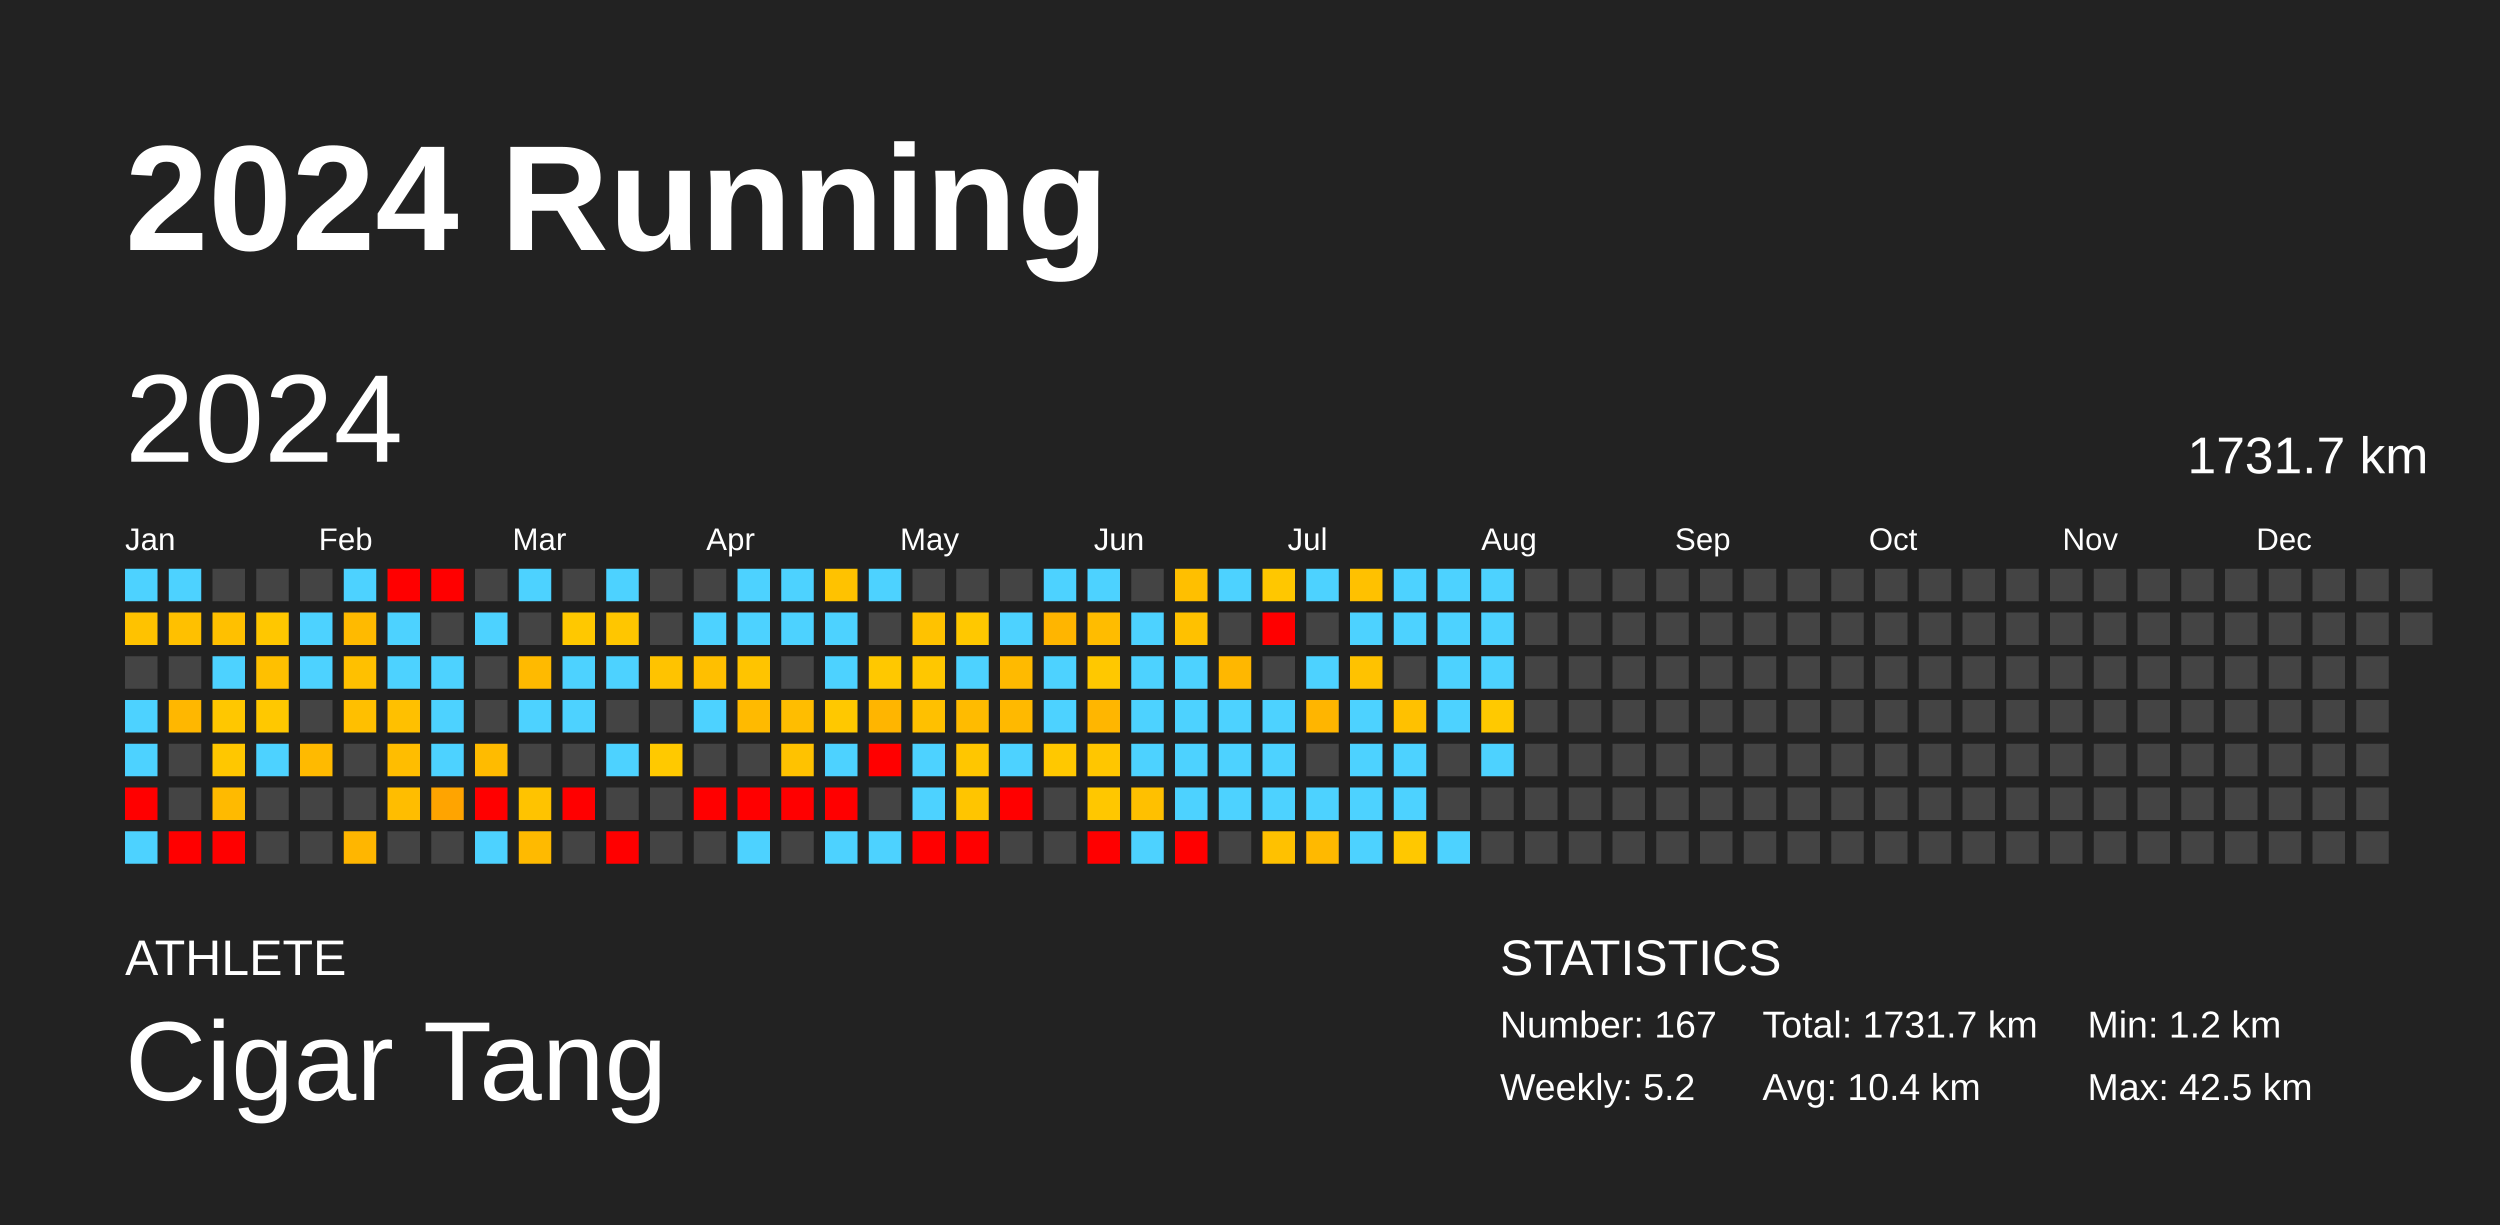
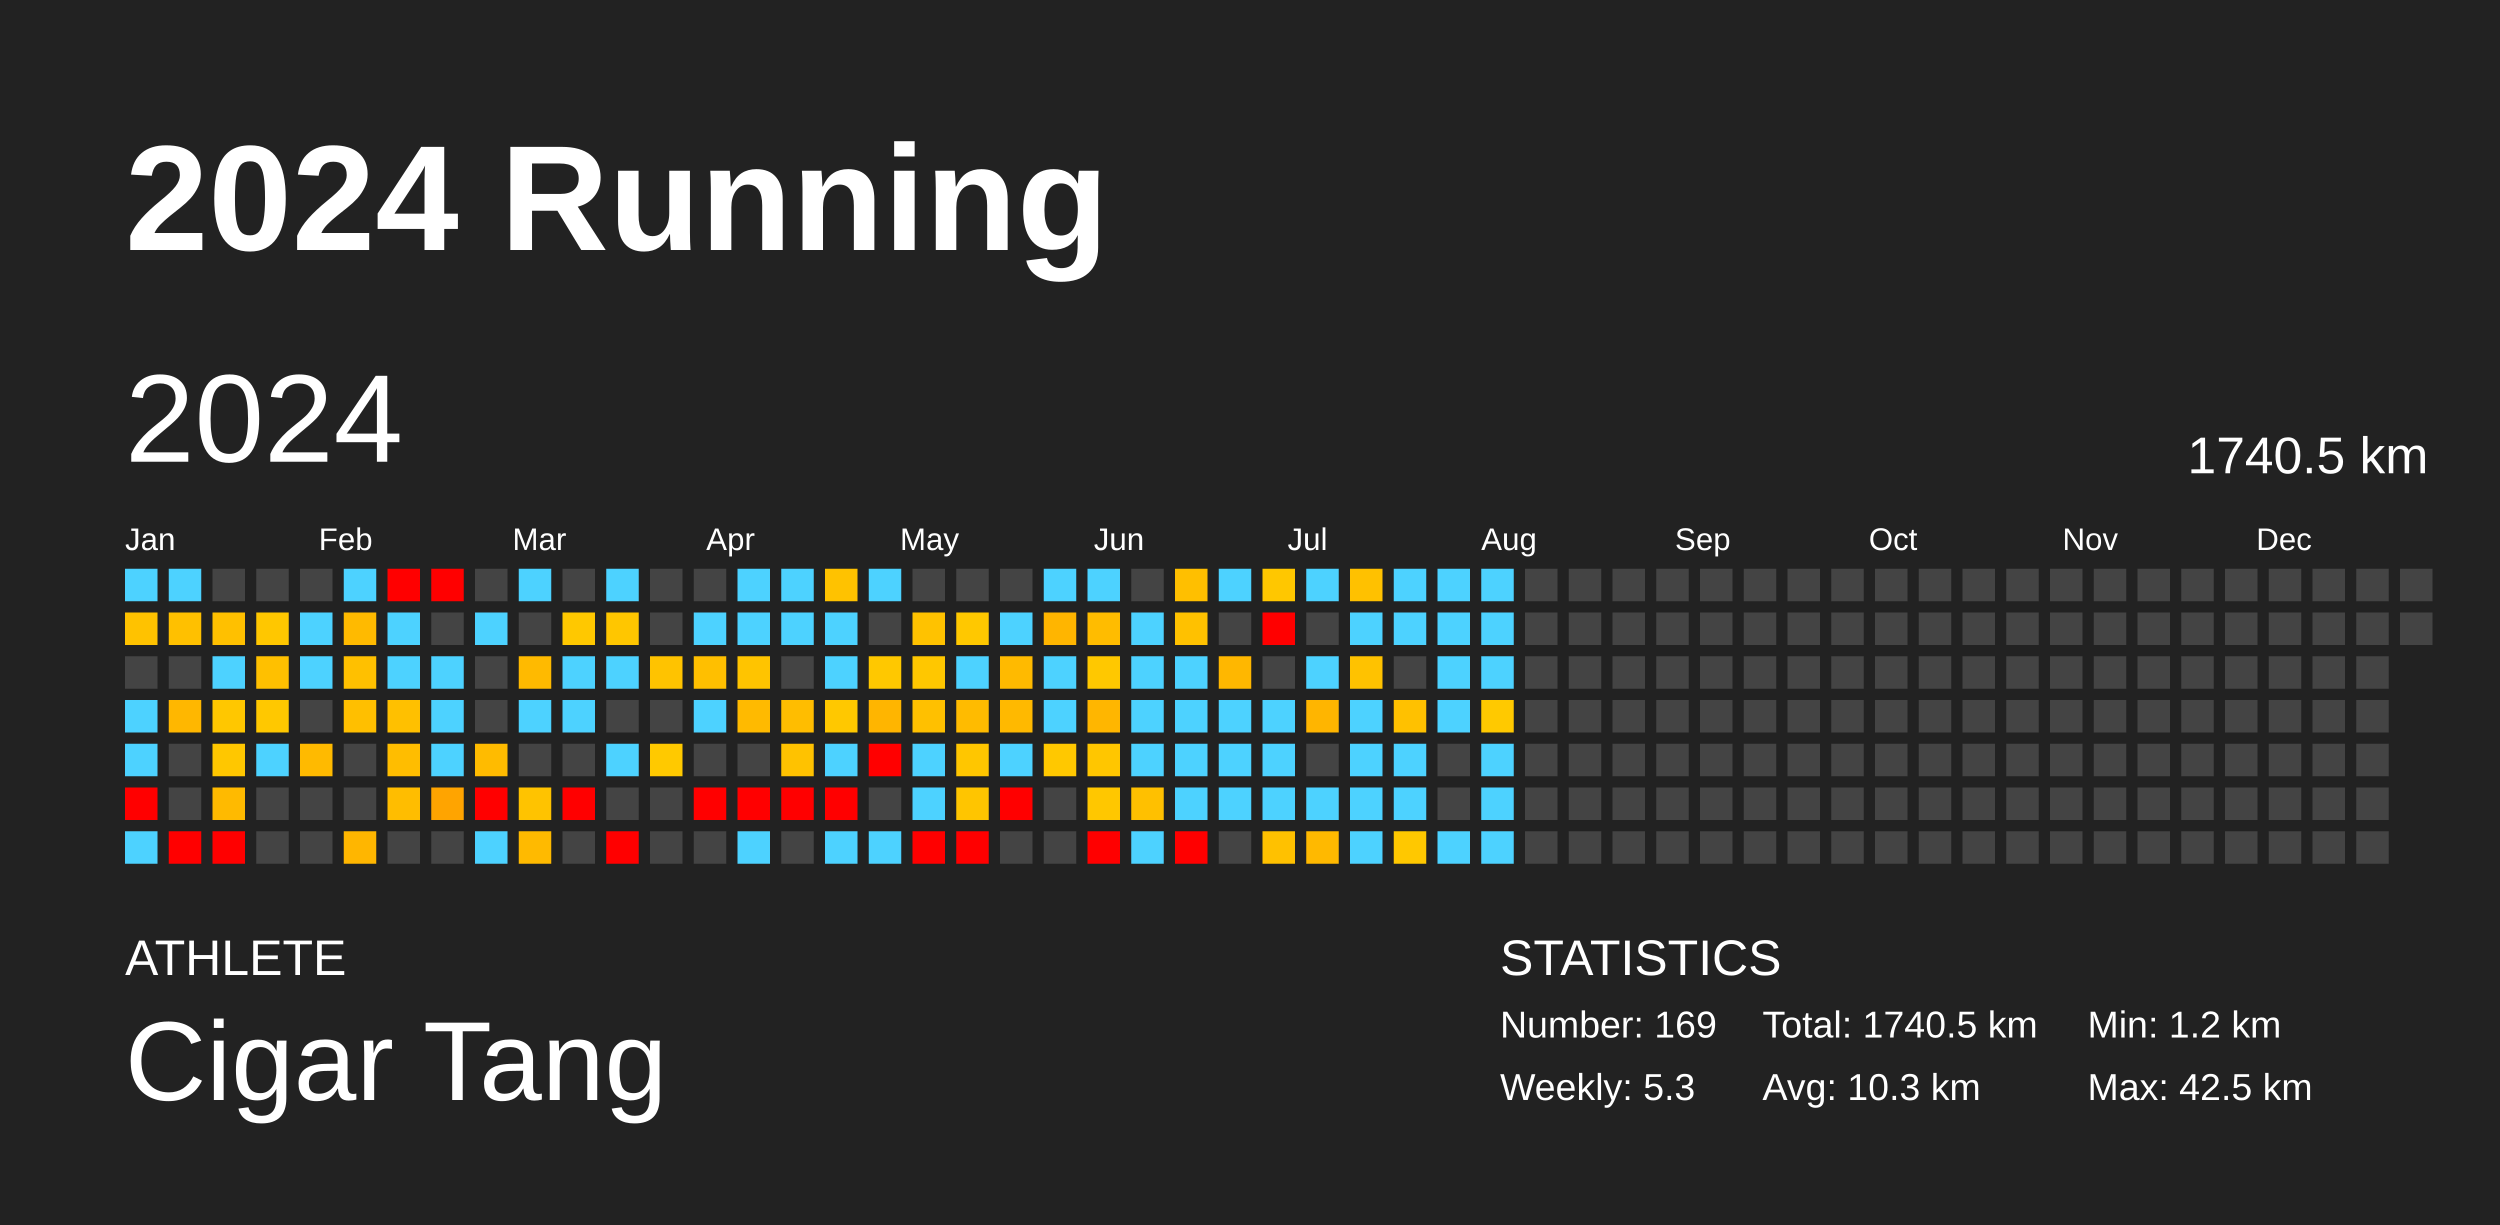
<svg xmlns="http://www.w3.org/2000/svg" baseProfile="full" height="98mm" version="1.1" viewBox="0,0,200,98" width="200mm">
  <defs />
  <rect fill="#222222" height="98" width="200" x="0" y="0" />
  <text fill="#FFFFFF" style="font-size:12px; font-family:Arial; font-weight:bold;" x="10" y="20">2024 Running</text>
  <text fill="#FFFFFF" style="font-size:4px; font-family:Arial" x="10" y="78">ATHLETE</text>
  <text fill="#FFFFFF" style="font-size:9px; font-family:Arial" x="10" y="88">Cigar Tang</text>
  <text fill="#FFFFFF" style="font-size:4px; font-family:Arial" x="120" y="78">STATISTICS</text>
-   <text fill="#FFFFFF" style="font-size:3px; font-family:Arial" x="120" y="83">Number: 167</text>
-   <text fill="#FFFFFF" style="font-size:3px; font-family:Arial" x="120" y="88">Weekly: 5.2</text>
-   <text fill="#FFFFFF" style="font-size:3px; font-family:Arial" x="141" y="83">Total: 1731.7 km</text>
-   <text fill="#FFFFFF" style="font-size:3px; font-family:Arial" x="141" y="88">Avg: 10.4 km</text>
+   <text fill="#FFFFFF" style="font-size:3px; font-family:Arial" x="120" y="83">Number: 169</text>
+   <text fill="#FFFFFF" style="font-size:3px; font-family:Arial" x="120" y="88">Weekly: 5.3</text>
+   <text fill="#FFFFFF" style="font-size:3px; font-family:Arial" x="141" y="83">Total: 1740.5 km</text>
+   <text fill="#FFFFFF" style="font-size:3px; font-family:Arial" x="141" y="88">Avg: 10.3 km</text>
  <text fill="#FFFFFF" style="font-size:3px; font-family:Arial" x="167" y="83">Min: 1.2 km</text>
  <text fill="#FFFFFF" style="font-size:3px; font-family:Arial" x="167" y="88">Max: 42.5 km</text>
  <text dominant-baseline="hanging" fill="#FFFFFF" style="font-size:10.0px; font-family:Arial;" x="10" y="30">2024</text>
-   <text dominant-baseline="hanging" fill="#FFFFFF" style="font-size:4.125px; font-family:Arial;" x="175" y="35">1731.7 km</text>
+   <text dominant-baseline="hanging" fill="#FFFFFF" style="font-size:4.125px; font-family:Arial;" x="175" y="35">1740.5 km</text>
  <text fill="#FFFFFF" style="font-size:2.5px; font-family:Arial" x="10.0" y="44">Jan</text>
  <text fill="#FFFFFF" style="font-size:2.5px; font-family:Arial" x="25.5" y="44">Feb</text>
  <text fill="#FFFFFF" style="font-size:2.5px; font-family:Arial" x="41.0" y="44">Mar</text>
  <text fill="#FFFFFF" style="font-size:2.5px; font-family:Arial" x="56.5" y="44">Apr</text>
  <text fill="#FFFFFF" style="font-size:2.5px; font-family:Arial" x="72.0" y="44">May</text>
  <text fill="#FFFFFF" style="font-size:2.5px; font-family:Arial" x="87.5" y="44">Jun</text>
  <text fill="#FFFFFF" style="font-size:2.5px; font-family:Arial" x="103.0" y="44">Jul</text>
  <text fill="#FFFFFF" style="font-size:2.5px; font-family:Arial" x="118.5" y="44">Aug</text>
  <text fill="#FFFFFF" style="font-size:2.5px; font-family:Arial" x="134.0" y="44">Sep</text>
  <text fill="#FFFFFF" style="font-size:2.5px; font-family:Arial" x="149.5" y="44">Oct</text>
  <text fill="#FFFFFF" style="font-size:2.5px; font-family:Arial" x="165.0" y="44">Nov</text>
  <text fill="#FFFFFF" style="font-size:2.5px; font-family:Arial" x="180.5" y="44">Dec</text>
  <rect fill="#4dd2ff" height="2.6" width="2.6" x="10.0" y="45.5" />
  <rect fill="#ffc200" height="2.6" width="2.6" x="10.0" y="49.0" />
  <rect fill="#444444" height="2.6" width="2.6" x="10.0" y="52.5" />
  <rect fill="#4dd2ff" height="2.6" width="2.6" x="10.0" y="56.0" />
  <rect fill="#4dd2ff" height="2.6" width="2.6" x="10.0" y="59.5" />
  <rect fill="red" height="2.6" width="2.6" x="10.0" y="63.0" />
  <rect fill="#4dd2ff" height="2.6" width="2.6" x="10.0" y="66.5" />
  <rect fill="#4dd2ff" height="2.6" width="2.6" x="13.5" y="45.5" />
  <rect fill="#ffc000" height="2.6" width="2.6" x="13.5" y="49.0" />
  <rect fill="#444444" height="2.6" width="2.6" x="13.5" y="52.5" />
  <rect fill="#ffb700" height="2.6" width="2.6" x="13.5" y="56.0" />
  <rect fill="#444444" height="2.6" width="2.6" x="13.5" y="59.5" />
  <rect fill="#444444" height="2.6" width="2.6" x="13.5" y="63.0" />
  <rect fill="red" height="2.6" width="2.6" x="13.5" y="66.5" />
  <rect fill="#444444" height="2.6" width="2.6" x="17.0" y="45.5" />
  <rect fill="#ffc000" height="2.6" width="2.6" x="17.0" y="49.0" />
  <rect fill="#4dd2ff" height="2.6" width="2.6" x="17.0" y="52.5" />
  <rect fill="#ffc700" height="2.6" width="2.6" x="17.0" y="56.0" />
  <rect fill="#ffc700" height="2.6" width="2.6" x="17.0" y="59.5" />
  <rect fill="#ffba00" height="2.6" width="2.6" x="17.0" y="63.0" />
  <rect fill="red" height="2.6" width="2.6" x="17.0" y="66.5" />
  <rect fill="#444444" height="2.6" width="2.6" x="20.5" y="45.5" />
  <rect fill="#ffc700" height="2.6" width="2.6" x="20.5" y="49.0" />
  <rect fill="#ffc000" height="2.6" width="2.6" x="20.5" y="52.5" />
  <rect fill="#ffc800" height="2.6" width="2.6" x="20.5" y="56.0" />
  <rect fill="#4dd2ff" height="2.6" width="2.6" x="20.5" y="59.5" />
  <rect fill="#444444" height="2.6" width="2.6" x="20.5" y="63.0" />
  <rect fill="#444444" height="2.6" width="2.6" x="20.5" y="66.5" />
  <rect fill="#444444" height="2.6" width="2.6" x="24.0" y="45.5" />
  <rect fill="#4dd2ff" height="2.6" width="2.6" x="24.0" y="49.0" />
  <rect fill="#4dd2ff" height="2.6" width="2.6" x="24.0" y="52.5" />
  <rect fill="#444444" height="2.6" width="2.6" x="24.0" y="56.0" />
  <rect fill="#ffba00" height="2.6" width="2.6" x="24.0" y="59.5" />
  <rect fill="#444444" height="2.6" width="2.6" x="24.0" y="63.0" />
  <rect fill="#444444" height="2.6" width="2.6" x="24.0" y="66.5" />
  <rect fill="#4dd2ff" height="2.6" width="2.6" x="27.5" y="45.5" />
  <rect fill="#ffba00" height="2.6" width="2.6" x="27.5" y="49.0" />
  <rect fill="#ffc000" height="2.6" width="2.6" x="27.5" y="52.5" />
  <rect fill="#ffbf00" height="2.6" width="2.6" x="27.5" y="56.0" />
  <rect fill="#444444" height="2.6" width="2.6" x="27.5" y="59.5" />
  <rect fill="#444444" height="2.6" width="2.6" x="27.5" y="63.0" />
  <rect fill="#ffb600" height="2.6" width="2.6" x="27.5" y="66.5" />
  <rect fill="red" height="2.6" width="2.6" x="31.0" y="45.5" />
  <rect fill="#4dd2ff" height="2.6" width="2.6" x="31.0" y="49.0" />
  <rect fill="#4dd2ff" height="2.6" width="2.6" x="31.0" y="52.5" />
  <rect fill="#ffc000" height="2.6" width="2.6" x="31.0" y="56.0" />
  <rect fill="#ffbd00" height="2.6" width="2.6" x="31.0" y="59.5" />
  <rect fill="#ffbd00" height="2.6" width="2.6" x="31.0" y="63.0" />
  <rect fill="#444444" height="2.6" width="2.6" x="31.0" y="66.5" />
  <rect fill="red" height="2.6" width="2.6" x="34.5" y="45.5" />
  <rect fill="#444444" height="2.6" width="2.6" x="34.5" y="49.0" />
  <rect fill="#4dd2ff" height="2.6" width="2.6" x="34.5" y="52.5" />
  <rect fill="#4dd2ff" height="2.6" width="2.6" x="34.5" y="56.0" />
  <rect fill="#4dd2ff" height="2.6" width="2.6" x="34.5" y="59.5" />
  <rect fill="#ffa400" height="2.6" width="2.6" x="34.5" y="63.0" />
  <rect fill="#444444" height="2.6" width="2.6" x="34.5" y="66.5" />
  <rect fill="#444444" height="2.6" width="2.6" x="38.0" y="45.5" />
  <rect fill="#4dd2ff" height="2.6" width="2.6" x="38.0" y="49.0" />
  <rect fill="#444444" height="2.6" width="2.6" x="38.0" y="52.5" />
  <rect fill="#444444" height="2.6" width="2.6" x="38.0" y="56.0" />
  <rect fill="#ffbb00" height="2.6" width="2.6" x="38.0" y="59.5" />
  <rect fill="red" height="2.6" width="2.6" x="38.0" y="63.0" />
  <rect fill="#4dd2ff" height="2.6" width="2.6" x="38.0" y="66.5" />
  <rect fill="#4dd2ff" height="2.6" width="2.6" x="41.5" y="45.5" />
  <rect fill="#444444" height="2.6" width="2.6" x="41.5" y="49.0" />
  <rect fill="#ffba00" height="2.6" width="2.6" x="41.5" y="52.5" />
  <rect fill="#4dd2ff" height="2.6" width="2.6" x="41.5" y="56.0" />
  <rect fill="#444444" height="2.6" width="2.6" x="41.5" y="59.5" />
  <rect fill="#ffc300" height="2.6" width="2.6" x="41.5" y="63.0" />
  <rect fill="#ffba00" height="2.6" width="2.6" x="41.5" y="66.5" />
  <rect fill="#444444" height="2.6" width="2.6" x="45.0" y="45.5" />
  <rect fill="#ffc800" height="2.6" width="2.6" x="45.0" y="49.0" />
  <rect fill="#4dd2ff" height="2.6" width="2.6" x="45.0" y="52.5" />
  <rect fill="#4dd2ff" height="2.6" width="2.6" x="45.0" y="56.0" />
  <rect fill="#444444" height="2.6" width="2.6" x="45.0" y="59.5" />
  <rect fill="red" height="2.6" width="2.6" x="45.0" y="63.0" />
  <rect fill="#444444" height="2.6" width="2.6" x="45.0" y="66.5" />
  <rect fill="#4dd2ff" height="2.6" width="2.6" x="48.5" y="45.5" />
  <rect fill="#ffc600" height="2.6" width="2.6" x="48.5" y="49.0" />
  <rect fill="#4dd2ff" height="2.6" width="2.6" x="48.5" y="52.5" />
  <rect fill="#444444" height="2.6" width="2.6" x="48.5" y="56.0" />
  <rect fill="#4dd2ff" height="2.6" width="2.6" x="48.5" y="59.5" />
  <rect fill="#444444" height="2.6" width="2.6" x="48.5" y="63.0" />
  <rect fill="red" height="2.6" width="2.6" x="48.5" y="66.5" />
  <rect fill="#444444" height="2.6" width="2.6" x="52.0" y="45.5" />
  <rect fill="#444444" height="2.6" width="2.6" x="52.0" y="49.0" />
  <rect fill="#ffc300" height="2.6" width="2.6" x="52.0" y="52.5" />
  <rect fill="#444444" height="2.6" width="2.6" x="52.0" y="56.0" />
  <rect fill="#ffc900" height="2.6" width="2.6" x="52.0" y="59.5" />
  <rect fill="#444444" height="2.6" width="2.6" x="52.0" y="63.0" />
  <rect fill="#444444" height="2.6" width="2.6" x="52.0" y="66.5" />
  <rect fill="#444444" height="2.6" width="2.6" x="55.5" y="45.5" />
  <rect fill="#4dd2ff" height="2.6" width="2.6" x="55.5" y="49.0" />
  <rect fill="#ffbf00" height="2.6" width="2.6" x="55.5" y="52.5" />
  <rect fill="#4dd2ff" height="2.6" width="2.6" x="55.5" y="56.0" />
  <rect fill="#444444" height="2.6" width="2.6" x="55.5" y="59.5" />
  <rect fill="red" height="2.6" width="2.6" x="55.5" y="63.0" />
  <rect fill="#444444" height="2.6" width="2.6" x="55.5" y="66.5" />
  <rect fill="#4dd2ff" height="2.6" width="2.6" x="59.0" y="45.5" />
  <rect fill="#4dd2ff" height="2.6" width="2.6" x="59.0" y="49.0" />
  <rect fill="#ffc400" height="2.6" width="2.6" x="59.0" y="52.5" />
  <rect fill="#ffba00" height="2.6" width="2.6" x="59.0" y="56.0" />
  <rect fill="#444444" height="2.6" width="2.6" x="59.0" y="59.5" />
  <rect fill="red" height="2.6" width="2.6" x="59.0" y="63.0" />
  <rect fill="#4dd2ff" height="2.6" width="2.6" x="59.0" y="66.5" />
  <rect fill="#4dd2ff" height="2.6" width="2.6" x="62.5" y="45.5" />
  <rect fill="#4dd2ff" height="2.6" width="2.6" x="62.5" y="49.0" />
  <rect fill="#444444" height="2.6" width="2.6" x="62.5" y="52.5" />
  <rect fill="#ffbd00" height="2.6" width="2.6" x="62.5" y="56.0" />
  <rect fill="#ffc200" height="2.6" width="2.6" x="62.5" y="59.5" />
  <rect fill="red" height="2.6" width="2.6" x="62.5" y="63.0" />
  <rect fill="#444444" height="2.6" width="2.6" x="62.5" y="66.5" />
  <rect fill="#ffc200" height="2.6" width="2.6" x="66.0" y="45.5" />
  <rect fill="#4dd2ff" height="2.6" width="2.6" x="66.0" y="49.0" />
  <rect fill="#4dd2ff" height="2.6" width="2.6" x="66.0" y="52.5" />
  <rect fill="#ffc800" height="2.6" width="2.6" x="66.0" y="56.0" />
  <rect fill="#4dd2ff" height="2.6" width="2.6" x="66.0" y="59.5" />
  <rect fill="red" height="2.6" width="2.6" x="66.0" y="63.0" />
  <rect fill="#4dd2ff" height="2.6" width="2.6" x="66.0" y="66.5" />
  <rect fill="#4dd2ff" height="2.6" width="2.6" x="69.5" y="45.5" />
  <rect fill="#444444" height="2.6" width="2.6" x="69.5" y="49.0" />
  <rect fill="#ffc800" height="2.6" width="2.6" x="69.5" y="52.5" />
  <rect fill="#ffb500" height="2.6" width="2.6" x="69.5" y="56.0" />
  <rect fill="red" height="2.6" width="2.6" x="69.5" y="59.5" />
  <rect fill="#444444" height="2.6" width="2.6" x="69.5" y="63.0" />
  <rect fill="#4dd2ff" height="2.6" width="2.6" x="69.5" y="66.5" />
  <rect fill="#444444" height="2.6" width="2.6" x="73.0" y="45.5" />
  <rect fill="#ffc200" height="2.6" width="2.6" x="73.0" y="49.0" />
  <rect fill="#ffc700" height="2.6" width="2.6" x="73.0" y="52.5" />
  <rect fill="#ffc000" height="2.6" width="2.6" x="73.0" y="56.0" />
  <rect fill="#4dd2ff" height="2.6" width="2.6" x="73.0" y="59.5" />
  <rect fill="#4dd2ff" height="2.6" width="2.6" x="73.0" y="63.0" />
  <rect fill="red" height="2.6" width="2.6" x="73.0" y="66.5" />
  <rect fill="#444444" height="2.6" width="2.6" x="76.5" y="45.5" />
  <rect fill="#ffc800" height="2.6" width="2.6" x="76.5" y="49.0" />
  <rect fill="#4dd2ff" height="2.6" width="2.6" x="76.5" y="52.5" />
  <rect fill="#ffbb00" height="2.6" width="2.6" x="76.5" y="56.0" />
  <rect fill="#ffc600" height="2.6" width="2.6" x="76.5" y="59.5" />
  <rect fill="#ffc500" height="2.6" width="2.6" x="76.5" y="63.0" />
  <rect fill="red" height="2.6" width="2.6" x="76.5" y="66.5" />
  <rect fill="#444444" height="2.6" width="2.6" x="80.0" y="45.5" />
  <rect fill="#4dd2ff" height="2.6" width="2.6" x="80.0" y="49.0" />
  <rect fill="#ffba00" height="2.6" width="2.6" x="80.0" y="52.5" />
  <rect fill="#ffb900" height="2.6" width="2.6" x="80.0" y="56.0" />
  <rect fill="#4dd2ff" height="2.6" width="2.6" x="80.0" y="59.5" />
  <rect fill="red" height="2.6" width="2.6" x="80.0" y="63.0" />
  <rect fill="#444444" height="2.6" width="2.6" x="80.0" y="66.5" />
  <rect fill="#4dd2ff" height="2.6" width="2.6" x="83.5" y="45.5" />
  <rect fill="#ffb500" height="2.6" width="2.6" x="83.5" y="49.0" />
  <rect fill="#4dd2ff" height="2.6" width="2.6" x="83.5" y="52.5" />
  <rect fill="#4dd2ff" height="2.6" width="2.6" x="83.5" y="56.0" />
  <rect fill="#ffc800" height="2.6" width="2.6" x="83.5" y="59.5" />
  <rect fill="#444444" height="2.6" width="2.6" x="83.5" y="63.0" />
  <rect fill="#444444" height="2.6" width="2.6" x="83.5" y="66.5" />
  <rect fill="#4dd2ff" height="2.6" width="2.6" x="87.0" y="45.5" />
  <rect fill="#ffbc00" height="2.6" width="2.6" x="87.0" y="49.0" />
  <rect fill="#ffc800" height="2.6" width="2.6" x="87.0" y="52.5" />
  <rect fill="#ffb600" height="2.6" width="2.6" x="87.0" y="56.0" />
  <rect fill="#ffc600" height="2.6" width="2.6" x="87.0" y="59.5" />
  <rect fill="#ffc700" height="2.6" width="2.6" x="87.0" y="63.0" />
  <rect fill="red" height="2.6" width="2.6" x="87.0" y="66.5" />
  <rect fill="#444444" height="2.6" width="2.6" x="90.5" y="45.5" />
  <rect fill="#4dd2ff" height="2.6" width="2.6" x="90.5" y="49.0" />
  <rect fill="#4dd2ff" height="2.6" width="2.6" x="90.5" y="52.5" />
  <rect fill="#4dd2ff" height="2.6" width="2.6" x="90.5" y="56.0" />
  <rect fill="#4dd2ff" height="2.6" width="2.6" x="90.5" y="59.5" />
  <rect fill="#ffc000" height="2.6" width="2.6" x="90.5" y="63.0" />
  <rect fill="#4dd2ff" height="2.6" width="2.6" x="90.5" y="66.5" />
  <rect fill="#ffbf00" height="2.6" width="2.6" x="94.0" y="45.5" />
  <rect fill="#ffc100" height="2.6" width="2.6" x="94.0" y="49.0" />
  <rect fill="#4dd2ff" height="2.6" width="2.6" x="94.0" y="52.5" />
  <rect fill="#4dd2ff" height="2.6" width="2.6" x="94.0" y="56.0" />
  <rect fill="#4dd2ff" height="2.6" width="2.6" x="94.0" y="59.5" />
  <rect fill="#4dd2ff" height="2.6" width="2.6" x="94.0" y="63.0" />
  <rect fill="red" height="2.6" width="2.6" x="94.0" y="66.5" />
  <rect fill="#4dd2ff" height="2.6" width="2.6" x="97.5" y="45.5" />
  <rect fill="#444444" height="2.6" width="2.6" x="97.5" y="49.0" />
  <rect fill="#ffb700" height="2.6" width="2.6" x="97.5" y="52.5" />
  <rect fill="#4dd2ff" height="2.6" width="2.6" x="97.5" y="56.0" />
  <rect fill="#4dd2ff" height="2.6" width="2.6" x="97.5" y="59.5" />
  <rect fill="#4dd2ff" height="2.6" width="2.6" x="97.5" y="63.0" />
  <rect fill="#444444" height="2.6" width="2.6" x="97.5" y="66.5" />
  <rect fill="#ffc700" height="2.6" width="2.6" x="101.0" y="45.5" />
  <rect fill="red" height="2.6" width="2.6" x="101.0" y="49.0" />
  <rect fill="#444444" height="2.6" width="2.6" x="101.0" y="52.5" />
  <rect fill="#4dd2ff" height="2.6" width="2.6" x="101.0" y="56.0" />
  <rect fill="#4dd2ff" height="2.6" width="2.6" x="101.0" y="59.5" />
  <rect fill="#4dd2ff" height="2.6" width="2.6" x="101.0" y="63.0" />
  <rect fill="#ffc100" height="2.6" width="2.6" x="101.0" y="66.5" />
  <rect fill="#4dd2ff" height="2.6" width="2.6" x="104.5" y="45.5" />
  <rect fill="#444444" height="2.6" width="2.6" x="104.5" y="49.0" />
  <rect fill="#4dd2ff" height="2.6" width="2.6" x="104.5" y="52.5" />
  <rect fill="#ffb500" height="2.6" width="2.6" x="104.5" y="56.0" />
  <rect fill="#444444" height="2.6" width="2.6" x="104.5" y="59.5" />
  <rect fill="#4dd2ff" height="2.6" width="2.6" x="104.5" y="63.0" />
  <rect fill="#ffb900" height="2.6" width="2.6" x="104.5" y="66.5" />
  <rect fill="#ffc100" height="2.6" width="2.6" x="108.0" y="45.5" />
  <rect fill="#4dd2ff" height="2.6" width="2.6" x="108.0" y="49.0" />
  <rect fill="#ffc200" height="2.6" width="2.6" x="108.0" y="52.5" />
  <rect fill="#4dd2ff" height="2.6" width="2.6" x="108.0" y="56.0" />
  <rect fill="#4dd2ff" height="2.6" width="2.6" x="108.0" y="59.5" />
  <rect fill="#4dd2ff" height="2.6" width="2.6" x="108.0" y="63.0" />
  <rect fill="#4dd2ff" height="2.6" width="2.6" x="108.0" y="66.5" />
  <rect fill="#4dd2ff" height="2.6" width="2.6" x="111.5" y="45.5" />
  <rect fill="#4dd2ff" height="2.6" width="2.6" x="111.5" y="49.0" />
  <rect fill="#444444" height="2.6" width="2.6" x="111.5" y="52.5" />
  <rect fill="#ffc100" height="2.6" width="2.6" x="111.5" y="56.0" />
  <rect fill="#4dd2ff" height="2.6" width="2.6" x="111.5" y="59.5" />
  <rect fill="#4dd2ff" height="2.6" width="2.6" x="111.5" y="63.0" />
  <rect fill="#ffc800" height="2.6" width="2.6" x="111.5" y="66.5" />
  <rect fill="#4dd2ff" height="2.6" width="2.6" x="115.0" y="45.5" />
  <rect fill="#4dd2ff" height="2.6" width="2.6" x="115.0" y="49.0" />
  <rect fill="#4dd2ff" height="2.6" width="2.6" x="115.0" y="52.5" />
  <rect fill="#4dd2ff" height="2.6" width="2.6" x="115.0" y="56.0" />
  <rect fill="#444444" height="2.6" width="2.6" x="115.0" y="59.5" />
  <rect fill="#444444" height="2.6" width="2.6" x="115.0" y="63.0" />
  <rect fill="#4dd2ff" height="2.6" width="2.6" x="115.0" y="66.5" />
  <rect fill="#4dd2ff" height="2.6" width="2.6" x="118.5" y="45.5" />
  <rect fill="#4dd2ff" height="2.6" width="2.6" x="118.5" y="49.0" />
  <rect fill="#4dd2ff" height="2.6" width="2.6" x="118.5" y="52.5" />
  <rect fill="#ffc900" height="2.6" width="2.6" x="118.5" y="56.0" />
  <rect fill="#4dd2ff" height="2.6" width="2.6" x="118.5" y="59.5" />
-   <rect fill="#444444" height="2.6" width="2.6" x="118.5" y="63.0" />
-   <rect fill="#444444" height="2.6" width="2.6" x="118.5" y="66.5" />
+   <rect fill="#4dd2ff" height="2.6" width="2.6" x="118.5" y="63.0" />
+   <rect fill="#4dd2ff" height="2.6" width="2.6" x="118.5" y="66.5" />
  <rect fill="#444444" height="2.6" width="2.6" x="122.0" y="45.5" />
  <rect fill="#444444" height="2.6" width="2.6" x="122.0" y="49.0" />
  <rect fill="#444444" height="2.6" width="2.6" x="122.0" y="52.5" />
  <rect fill="#444444" height="2.6" width="2.6" x="122.0" y="56.0" />
  <rect fill="#444444" height="2.6" width="2.6" x="122.0" y="59.5" />
  <rect fill="#444444" height="2.6" width="2.6" x="122.0" y="63.0" />
  <rect fill="#444444" height="2.6" width="2.6" x="122.0" y="66.5" />
  <rect fill="#444444" height="2.6" width="2.6" x="125.5" y="45.5" />
  <rect fill="#444444" height="2.6" width="2.6" x="125.5" y="49.0" />
  <rect fill="#444444" height="2.6" width="2.6" x="125.5" y="52.5" />
  <rect fill="#444444" height="2.6" width="2.6" x="125.5" y="56.0" />
  <rect fill="#444444" height="2.6" width="2.6" x="125.5" y="59.5" />
  <rect fill="#444444" height="2.6" width="2.6" x="125.5" y="63.0" />
  <rect fill="#444444" height="2.6" width="2.6" x="125.5" y="66.5" />
  <rect fill="#444444" height="2.6" width="2.6" x="129.0" y="45.5" />
  <rect fill="#444444" height="2.6" width="2.6" x="129.0" y="49.0" />
  <rect fill="#444444" height="2.6" width="2.6" x="129.0" y="52.5" />
  <rect fill="#444444" height="2.6" width="2.6" x="129.0" y="56.0" />
  <rect fill="#444444" height="2.6" width="2.6" x="129.0" y="59.5" />
  <rect fill="#444444" height="2.6" width="2.6" x="129.0" y="63.0" />
  <rect fill="#444444" height="2.6" width="2.6" x="129.0" y="66.5" />
  <rect fill="#444444" height="2.6" width="2.6" x="132.5" y="45.5" />
  <rect fill="#444444" height="2.6" width="2.6" x="132.5" y="49.0" />
  <rect fill="#444444" height="2.6" width="2.6" x="132.5" y="52.5" />
  <rect fill="#444444" height="2.6" width="2.6" x="132.5" y="56.0" />
  <rect fill="#444444" height="2.6" width="2.6" x="132.5" y="59.5" />
  <rect fill="#444444" height="2.6" width="2.6" x="132.5" y="63.0" />
  <rect fill="#444444" height="2.6" width="2.6" x="132.5" y="66.5" />
  <rect fill="#444444" height="2.6" width="2.6" x="136.0" y="45.5" />
  <rect fill="#444444" height="2.6" width="2.6" x="136.0" y="49.0" />
  <rect fill="#444444" height="2.6" width="2.6" x="136.0" y="52.5" />
  <rect fill="#444444" height="2.6" width="2.6" x="136.0" y="56.0" />
  <rect fill="#444444" height="2.6" width="2.6" x="136.0" y="59.5" />
  <rect fill="#444444" height="2.6" width="2.6" x="136.0" y="63.0" />
  <rect fill="#444444" height="2.6" width="2.6" x="136.0" y="66.5" />
  <rect fill="#444444" height="2.6" width="2.6" x="139.5" y="45.5" />
  <rect fill="#444444" height="2.6" width="2.6" x="139.5" y="49.0" />
  <rect fill="#444444" height="2.6" width="2.6" x="139.5" y="52.5" />
  <rect fill="#444444" height="2.6" width="2.6" x="139.5" y="56.0" />
  <rect fill="#444444" height="2.6" width="2.6" x="139.5" y="59.5" />
  <rect fill="#444444" height="2.6" width="2.6" x="139.5" y="63.0" />
  <rect fill="#444444" height="2.6" width="2.6" x="139.5" y="66.5" />
  <rect fill="#444444" height="2.6" width="2.6" x="143.0" y="45.5" />
  <rect fill="#444444" height="2.6" width="2.6" x="143.0" y="49.0" />
  <rect fill="#444444" height="2.6" width="2.6" x="143.0" y="52.5" />
  <rect fill="#444444" height="2.6" width="2.6" x="143.0" y="56.0" />
  <rect fill="#444444" height="2.6" width="2.6" x="143.0" y="59.5" />
  <rect fill="#444444" height="2.6" width="2.6" x="143.0" y="63.0" />
  <rect fill="#444444" height="2.6" width="2.6" x="143.0" y="66.5" />
  <rect fill="#444444" height="2.6" width="2.6" x="146.5" y="45.5" />
  <rect fill="#444444" height="2.6" width="2.6" x="146.5" y="49.0" />
  <rect fill="#444444" height="2.6" width="2.6" x="146.5" y="52.5" />
  <rect fill="#444444" height="2.6" width="2.6" x="146.5" y="56.0" />
  <rect fill="#444444" height="2.6" width="2.6" x="146.5" y="59.5" />
  <rect fill="#444444" height="2.6" width="2.6" x="146.5" y="63.0" />
  <rect fill="#444444" height="2.6" width="2.6" x="146.5" y="66.5" />
  <rect fill="#444444" height="2.6" width="2.6" x="150.0" y="45.5" />
  <rect fill="#444444" height="2.6" width="2.6" x="150.0" y="49.0" />
  <rect fill="#444444" height="2.6" width="2.6" x="150.0" y="52.5" />
  <rect fill="#444444" height="2.6" width="2.6" x="150.0" y="56.0" />
  <rect fill="#444444" height="2.6" width="2.6" x="150.0" y="59.5" />
  <rect fill="#444444" height="2.6" width="2.6" x="150.0" y="63.0" />
  <rect fill="#444444" height="2.6" width="2.6" x="150.0" y="66.5" />
  <rect fill="#444444" height="2.6" width="2.6" x="153.5" y="45.5" />
  <rect fill="#444444" height="2.6" width="2.6" x="153.5" y="49.0" />
  <rect fill="#444444" height="2.6" width="2.6" x="153.5" y="52.5" />
  <rect fill="#444444" height="2.6" width="2.6" x="153.5" y="56.0" />
  <rect fill="#444444" height="2.6" width="2.6" x="153.5" y="59.5" />
  <rect fill="#444444" height="2.6" width="2.6" x="153.5" y="63.0" />
  <rect fill="#444444" height="2.6" width="2.6" x="153.5" y="66.5" />
  <rect fill="#444444" height="2.6" width="2.6" x="157.0" y="45.5" />
  <rect fill="#444444" height="2.6" width="2.6" x="157.0" y="49.0" />
  <rect fill="#444444" height="2.6" width="2.6" x="157.0" y="52.5" />
  <rect fill="#444444" height="2.6" width="2.6" x="157.0" y="56.0" />
  <rect fill="#444444" height="2.6" width="2.6" x="157.0" y="59.5" />
  <rect fill="#444444" height="2.6" width="2.6" x="157.0" y="63.0" />
  <rect fill="#444444" height="2.6" width="2.6" x="157.0" y="66.5" />
  <rect fill="#444444" height="2.6" width="2.6" x="160.5" y="45.5" />
  <rect fill="#444444" height="2.6" width="2.6" x="160.5" y="49.0" />
  <rect fill="#444444" height="2.6" width="2.6" x="160.5" y="52.5" />
  <rect fill="#444444" height="2.6" width="2.6" x="160.5" y="56.0" />
  <rect fill="#444444" height="2.6" width="2.6" x="160.5" y="59.5" />
  <rect fill="#444444" height="2.6" width="2.6" x="160.5" y="63.0" />
  <rect fill="#444444" height="2.6" width="2.6" x="160.5" y="66.5" />
  <rect fill="#444444" height="2.6" width="2.6" x="164.0" y="45.5" />
  <rect fill="#444444" height="2.6" width="2.6" x="164.0" y="49.0" />
  <rect fill="#444444" height="2.6" width="2.6" x="164.0" y="52.5" />
  <rect fill="#444444" height="2.6" width="2.6" x="164.0" y="56.0" />
  <rect fill="#444444" height="2.6" width="2.6" x="164.0" y="59.5" />
  <rect fill="#444444" height="2.6" width="2.6" x="164.0" y="63.0" />
  <rect fill="#444444" height="2.6" width="2.6" x="164.0" y="66.5" />
  <rect fill="#444444" height="2.6" width="2.6" x="167.5" y="45.5" />
  <rect fill="#444444" height="2.6" width="2.6" x="167.5" y="49.0" />
  <rect fill="#444444" height="2.6" width="2.6" x="167.5" y="52.5" />
  <rect fill="#444444" height="2.6" width="2.6" x="167.5" y="56.0" />
  <rect fill="#444444" height="2.6" width="2.6" x="167.5" y="59.5" />
  <rect fill="#444444" height="2.6" width="2.6" x="167.5" y="63.0" />
  <rect fill="#444444" height="2.6" width="2.6" x="167.5" y="66.5" />
  <rect fill="#444444" height="2.6" width="2.6" x="171.0" y="45.5" />
  <rect fill="#444444" height="2.6" width="2.6" x="171.0" y="49.0" />
  <rect fill="#444444" height="2.6" width="2.6" x="171.0" y="52.5" />
  <rect fill="#444444" height="2.6" width="2.6" x="171.0" y="56.0" />
  <rect fill="#444444" height="2.6" width="2.6" x="171.0" y="59.5" />
  <rect fill="#444444" height="2.6" width="2.6" x="171.0" y="63.0" />
  <rect fill="#444444" height="2.6" width="2.6" x="171.0" y="66.5" />
  <rect fill="#444444" height="2.6" width="2.6" x="174.5" y="45.5" />
  <rect fill="#444444" height="2.6" width="2.6" x="174.5" y="49.0" />
  <rect fill="#444444" height="2.6" width="2.6" x="174.5" y="52.5" />
  <rect fill="#444444" height="2.6" width="2.6" x="174.5" y="56.0" />
  <rect fill="#444444" height="2.6" width="2.6" x="174.5" y="59.5" />
  <rect fill="#444444" height="2.6" width="2.6" x="174.5" y="63.0" />
  <rect fill="#444444" height="2.6" width="2.6" x="174.5" y="66.5" />
  <rect fill="#444444" height="2.6" width="2.6" x="178.0" y="45.5" />
  <rect fill="#444444" height="2.6" width="2.6" x="178.0" y="49.0" />
  <rect fill="#444444" height="2.6" width="2.6" x="178.0" y="52.5" />
  <rect fill="#444444" height="2.6" width="2.6" x="178.0" y="56.0" />
  <rect fill="#444444" height="2.6" width="2.6" x="178.0" y="59.5" />
  <rect fill="#444444" height="2.6" width="2.6" x="178.0" y="63.0" />
  <rect fill="#444444" height="2.6" width="2.6" x="178.0" y="66.5" />
  <rect fill="#444444" height="2.6" width="2.6" x="181.5" y="45.5" />
  <rect fill="#444444" height="2.6" width="2.6" x="181.5" y="49.0" />
  <rect fill="#444444" height="2.6" width="2.6" x="181.5" y="52.5" />
  <rect fill="#444444" height="2.6" width="2.6" x="181.5" y="56.0" />
  <rect fill="#444444" height="2.6" width="2.6" x="181.5" y="59.5" />
  <rect fill="#444444" height="2.6" width="2.6" x="181.5" y="63.0" />
  <rect fill="#444444" height="2.6" width="2.6" x="181.5" y="66.5" />
  <rect fill="#444444" height="2.6" width="2.6" x="185.0" y="45.5" />
  <rect fill="#444444" height="2.6" width="2.6" x="185.0" y="49.0" />
  <rect fill="#444444" height="2.6" width="2.6" x="185.0" y="52.5" />
  <rect fill="#444444" height="2.6" width="2.6" x="185.0" y="56.0" />
  <rect fill="#444444" height="2.6" width="2.6" x="185.0" y="59.5" />
  <rect fill="#444444" height="2.6" width="2.6" x="185.0" y="63.0" />
  <rect fill="#444444" height="2.6" width="2.6" x="185.0" y="66.5" />
  <rect fill="#444444" height="2.6" width="2.6" x="188.5" y="45.5" />
  <rect fill="#444444" height="2.6" width="2.6" x="188.5" y="49.0" />
  <rect fill="#444444" height="2.6" width="2.6" x="188.5" y="52.5" />
  <rect fill="#444444" height="2.6" width="2.6" x="188.5" y="56.0" />
  <rect fill="#444444" height="2.6" width="2.6" x="188.5" y="59.5" />
  <rect fill="#444444" height="2.6" width="2.6" x="188.5" y="63.0" />
  <rect fill="#444444" height="2.6" width="2.6" x="188.5" y="66.5" />
  <rect fill="#444444" height="2.6" width="2.6" x="192.0" y="45.5" />
  <rect fill="#444444" height="2.6" width="2.6" x="192.0" y="49.0" />
</svg>
